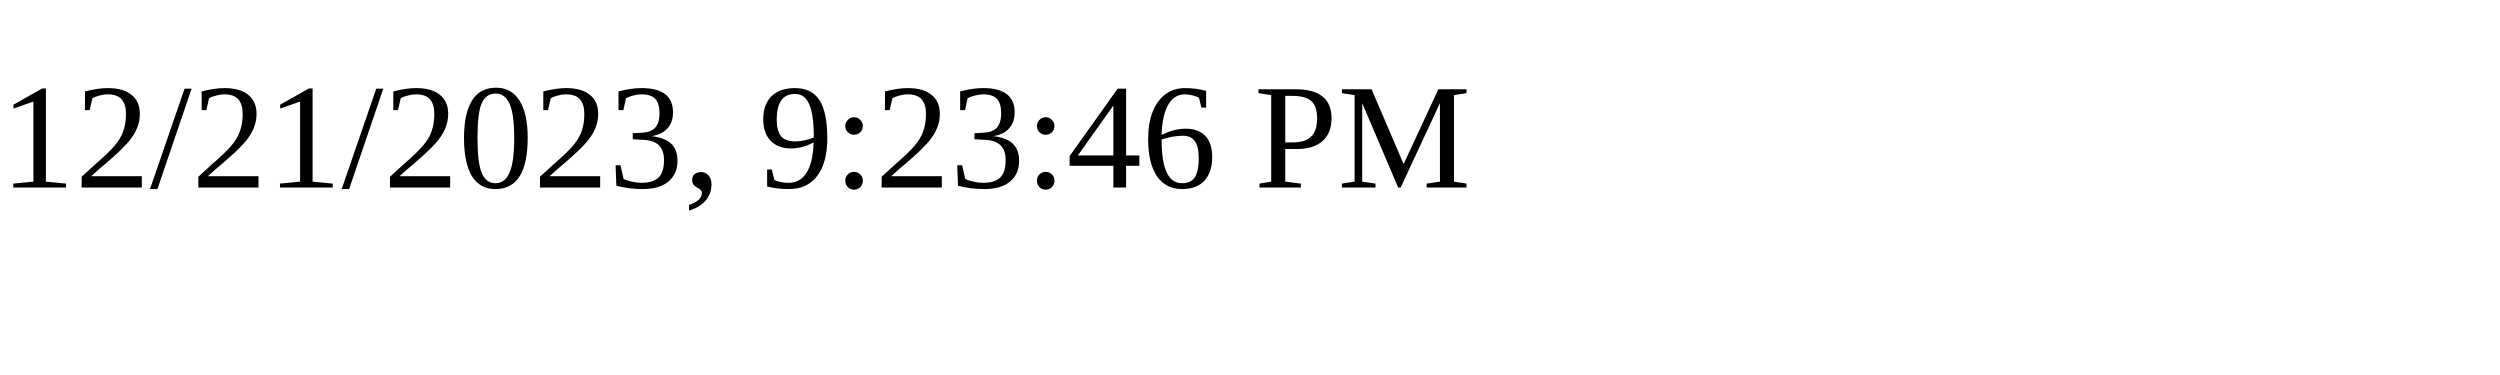
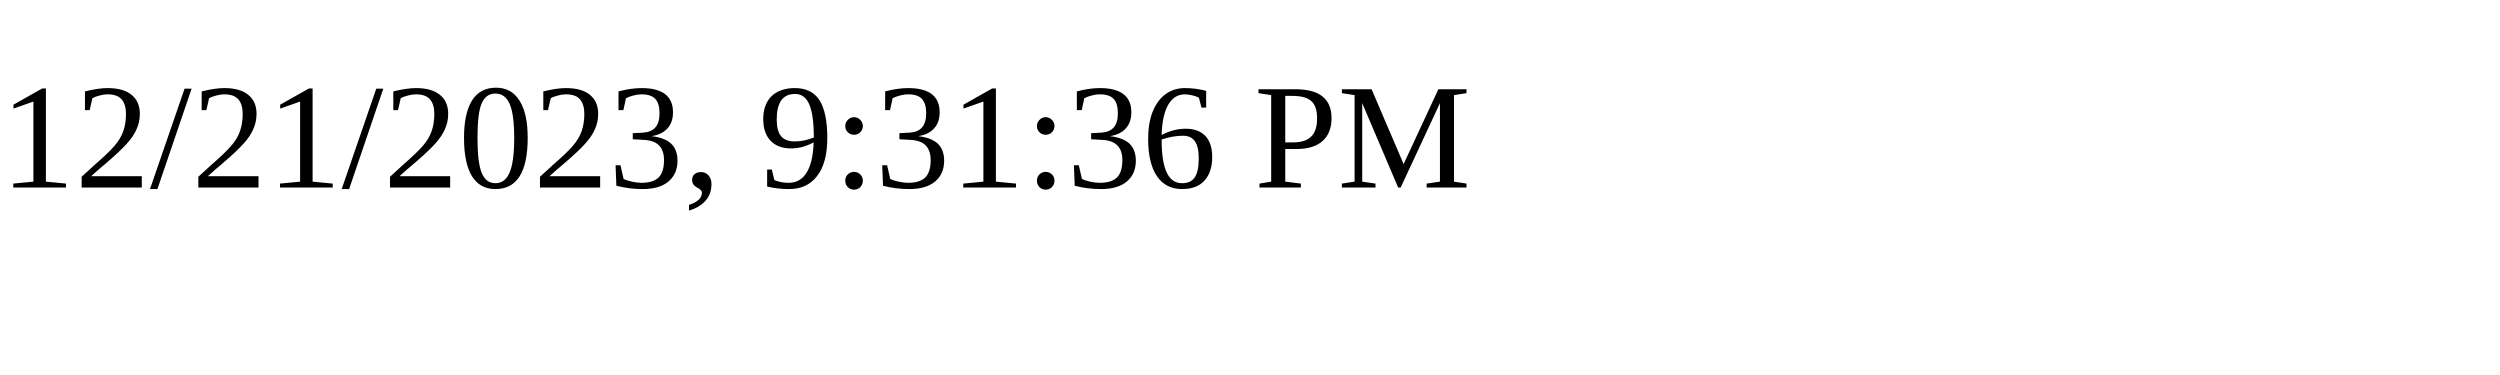
<svg xmlns="http://www.w3.org/2000/svg" height="30" width="200">
-   <text x="0" y="15">12/21/2023, 9:23:46 PM</text>
+   <text x="0" y="15">12/21/2023, 9:31:36 PM</text>
</svg>
